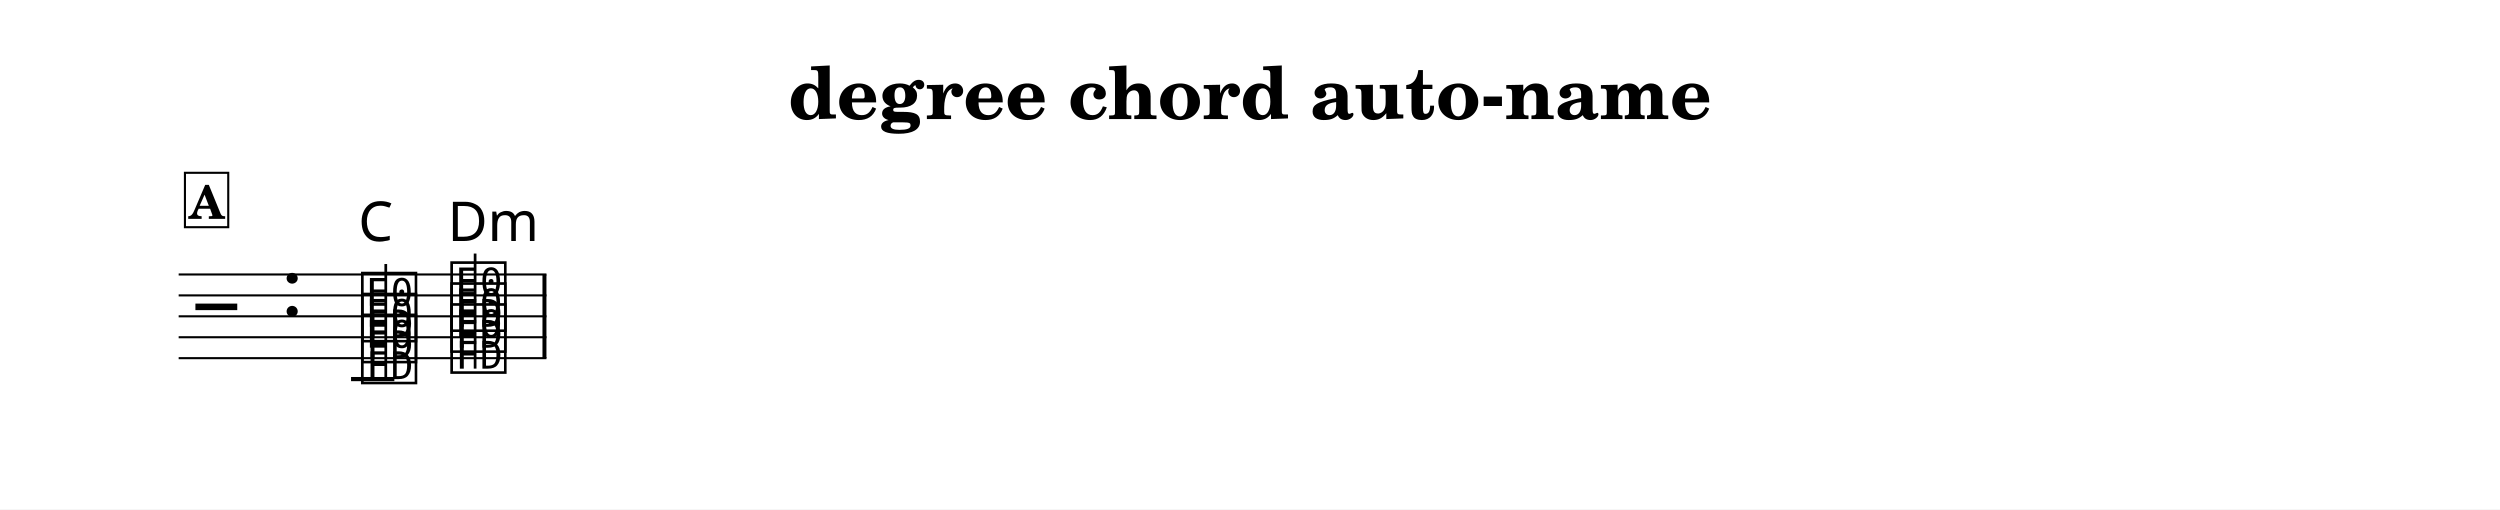
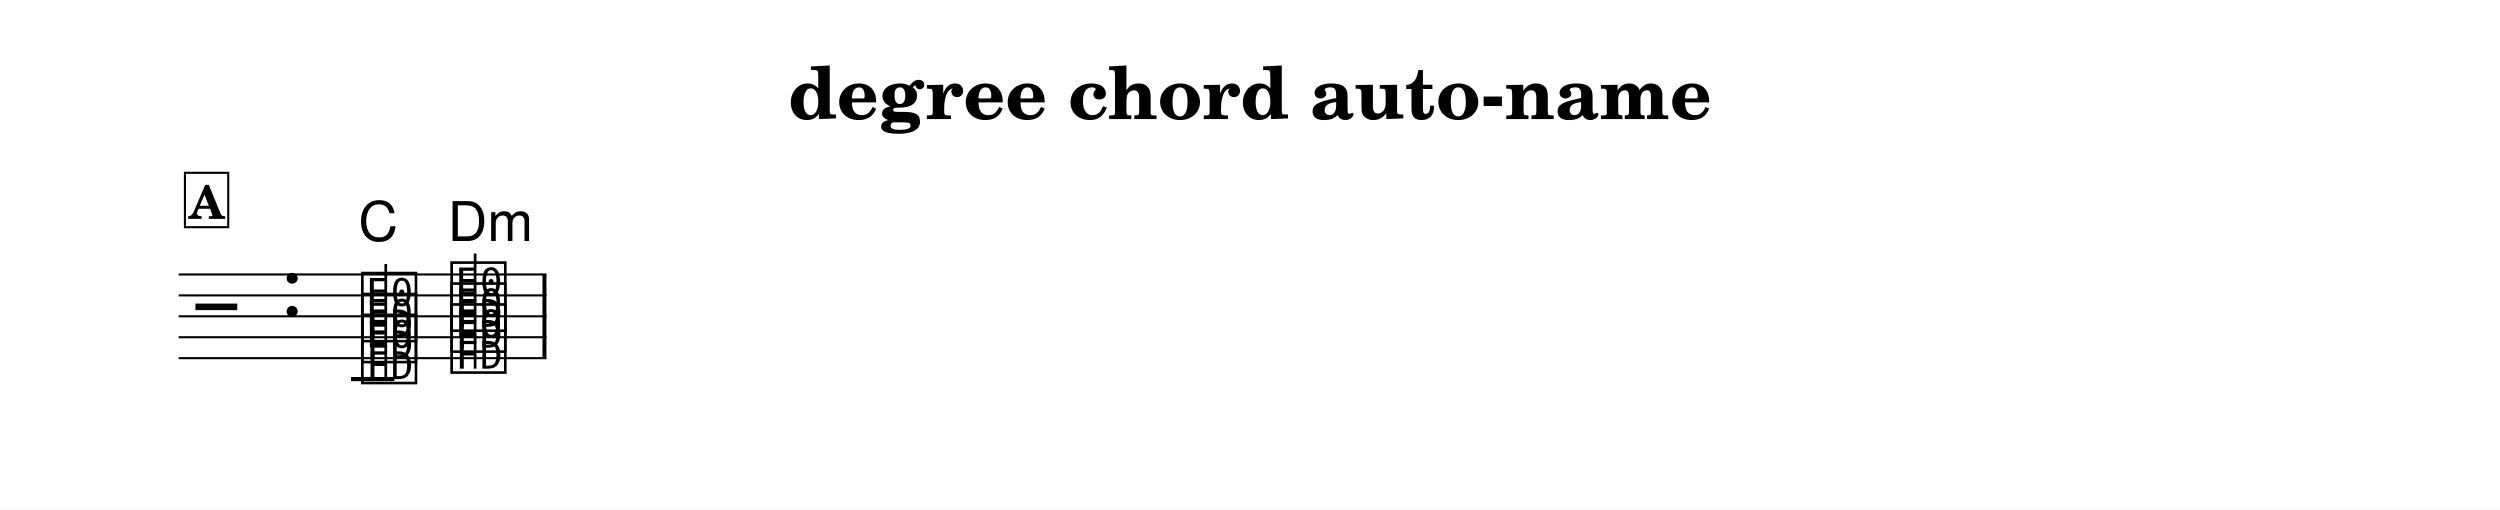
<svg xmlns="http://www.w3.org/2000/svg" width="1195.0" height="243.5" viewBox="0 0 119.50 24.35" font-family="TeX Gyre Schola, serif">
  <style>
  @font-face { font-family: 'Emmentaler'; src: local('Emmentaler'); }
  .music { font-family: 'Emmentaler', serif; }
</style>
  <rect x="0" y="0" width="119.50" height="24.35" fill="#FFFFFF" />
  <text x="59.75" y="5.69" font-size="3.49" font-weight="bold" text-anchor="middle" data-pos="6">degree chord auto-name</text>
  <g transform="translate(8.54,0.00) scale(1,1)">
    <line x1="0.00" y1="13.12" x2="17.58" y2="13.12" stroke="#000000" stroke-width="0.100" />
    <line x1="0.00" y1="14.12" x2="17.58" y2="14.12" stroke="#000000" stroke-width="0.100" />
    <line x1="0.00" y1="15.12" x2="17.58" y2="15.12" stroke="#000000" stroke-width="0.100" />
    <line x1="0.00" y1="16.12" x2="17.58" y2="16.12" stroke="#000000" stroke-width="0.100" />
    <line x1="0.00" y1="17.12" x2="17.58" y2="17.12" stroke="#000000" stroke-width="0.100" />
    <text class="music" x="0.80" y="16.12" font-size="4.00" data-pos="66"></text>
    <text class="music" x="4.88" y="15.12" font-size="4.00" data-pos="36"></text>
    <line x1="8.24" y1="18.12" x2="10.31" y2="18.12" stroke="#000000" stroke-width="0.200" />
    <text class="music" x="8.59" y="18.12" font-size="4.00" data-pos="94"></text>
    <text class="music" x="8.59" y="17.12" font-size="4.00" data-pos="96"></text>
    <text class="music" x="8.59" y="16.12" font-size="4.00" data-pos="98"></text>
    <line x1="9.90" y1="18.12" x2="9.90" y2="12.62" stroke="#000000" stroke-width="0.130" />
    <text class="music" x="12.86" y="17.62" font-size="4.00" data-pos="109"></text>
    <text class="music" x="12.86" y="16.62" font-size="4.00" data-pos="111"></text>
    <text class="music" x="12.86" y="15.62" font-size="4.00" data-pos="113"></text>
    <line x1="14.17" y1="17.62" x2="14.17" y2="12.12" stroke="#000000" stroke-width="0.130" />
    <rect x="17.39" y="13.12" width="0.19" height="4.00" data-pos="123" />
-     <text x="8.59" y="11.52" font-size="2.62" font-family="sans-serif" data-pos="101">C</text>
-     <text x="12.86" y="11.52" font-size="2.62" font-family="sans-serif" data-pos="116">Dm</text>
+     <text x="8.59" y="11.52" font-size="2.62" font-family="TeX Gyre Heros, sans-serif" data-pos="101">C</text>
+     <text x="12.86" y="11.52" font-size="2.62" font-family="TeX Gyre Heros, sans-serif" data-pos="116">Dm</text>
    <rect x="0.30" y="8.26" width="2.07" height="2.60" fill="#FFFFFF" stroke="#000000" stroke-width="0.100" data-pos="75" />
    <text x="1.34" y="10.46" font-size="2.20" font-weight="bold" text-anchor="middle" data-pos="75">A</text>
  </g>
</svg>
